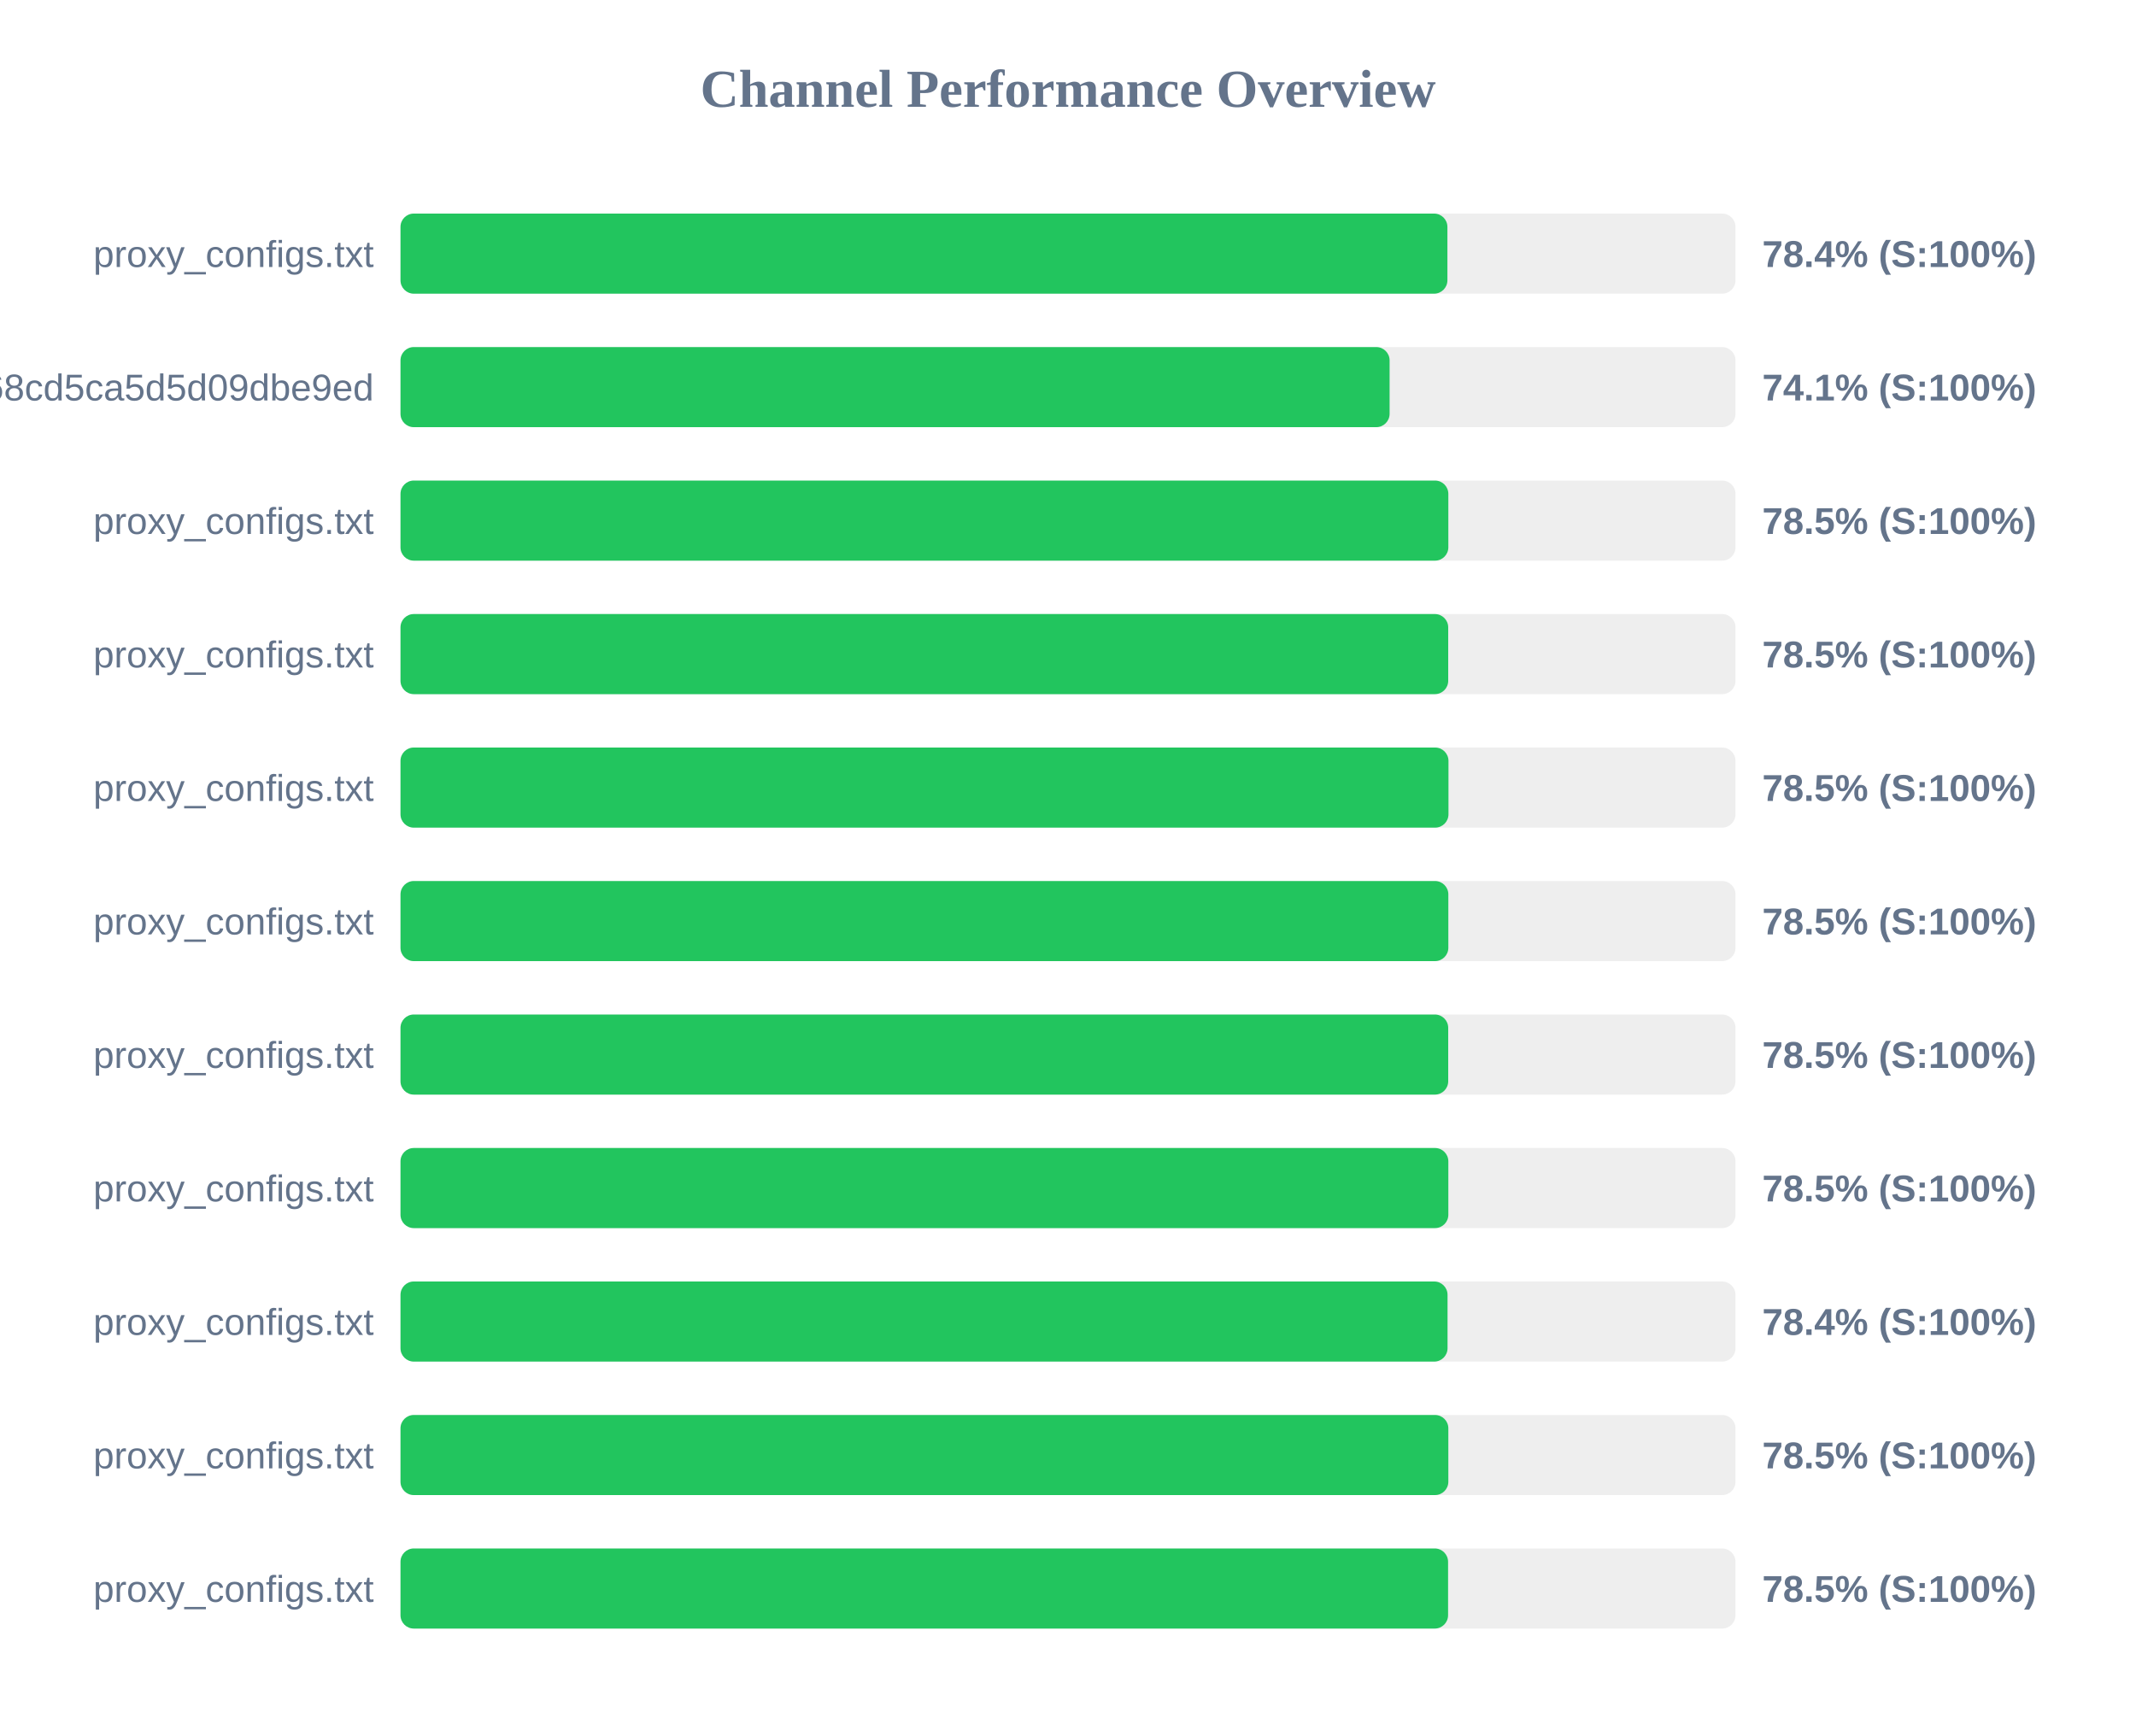
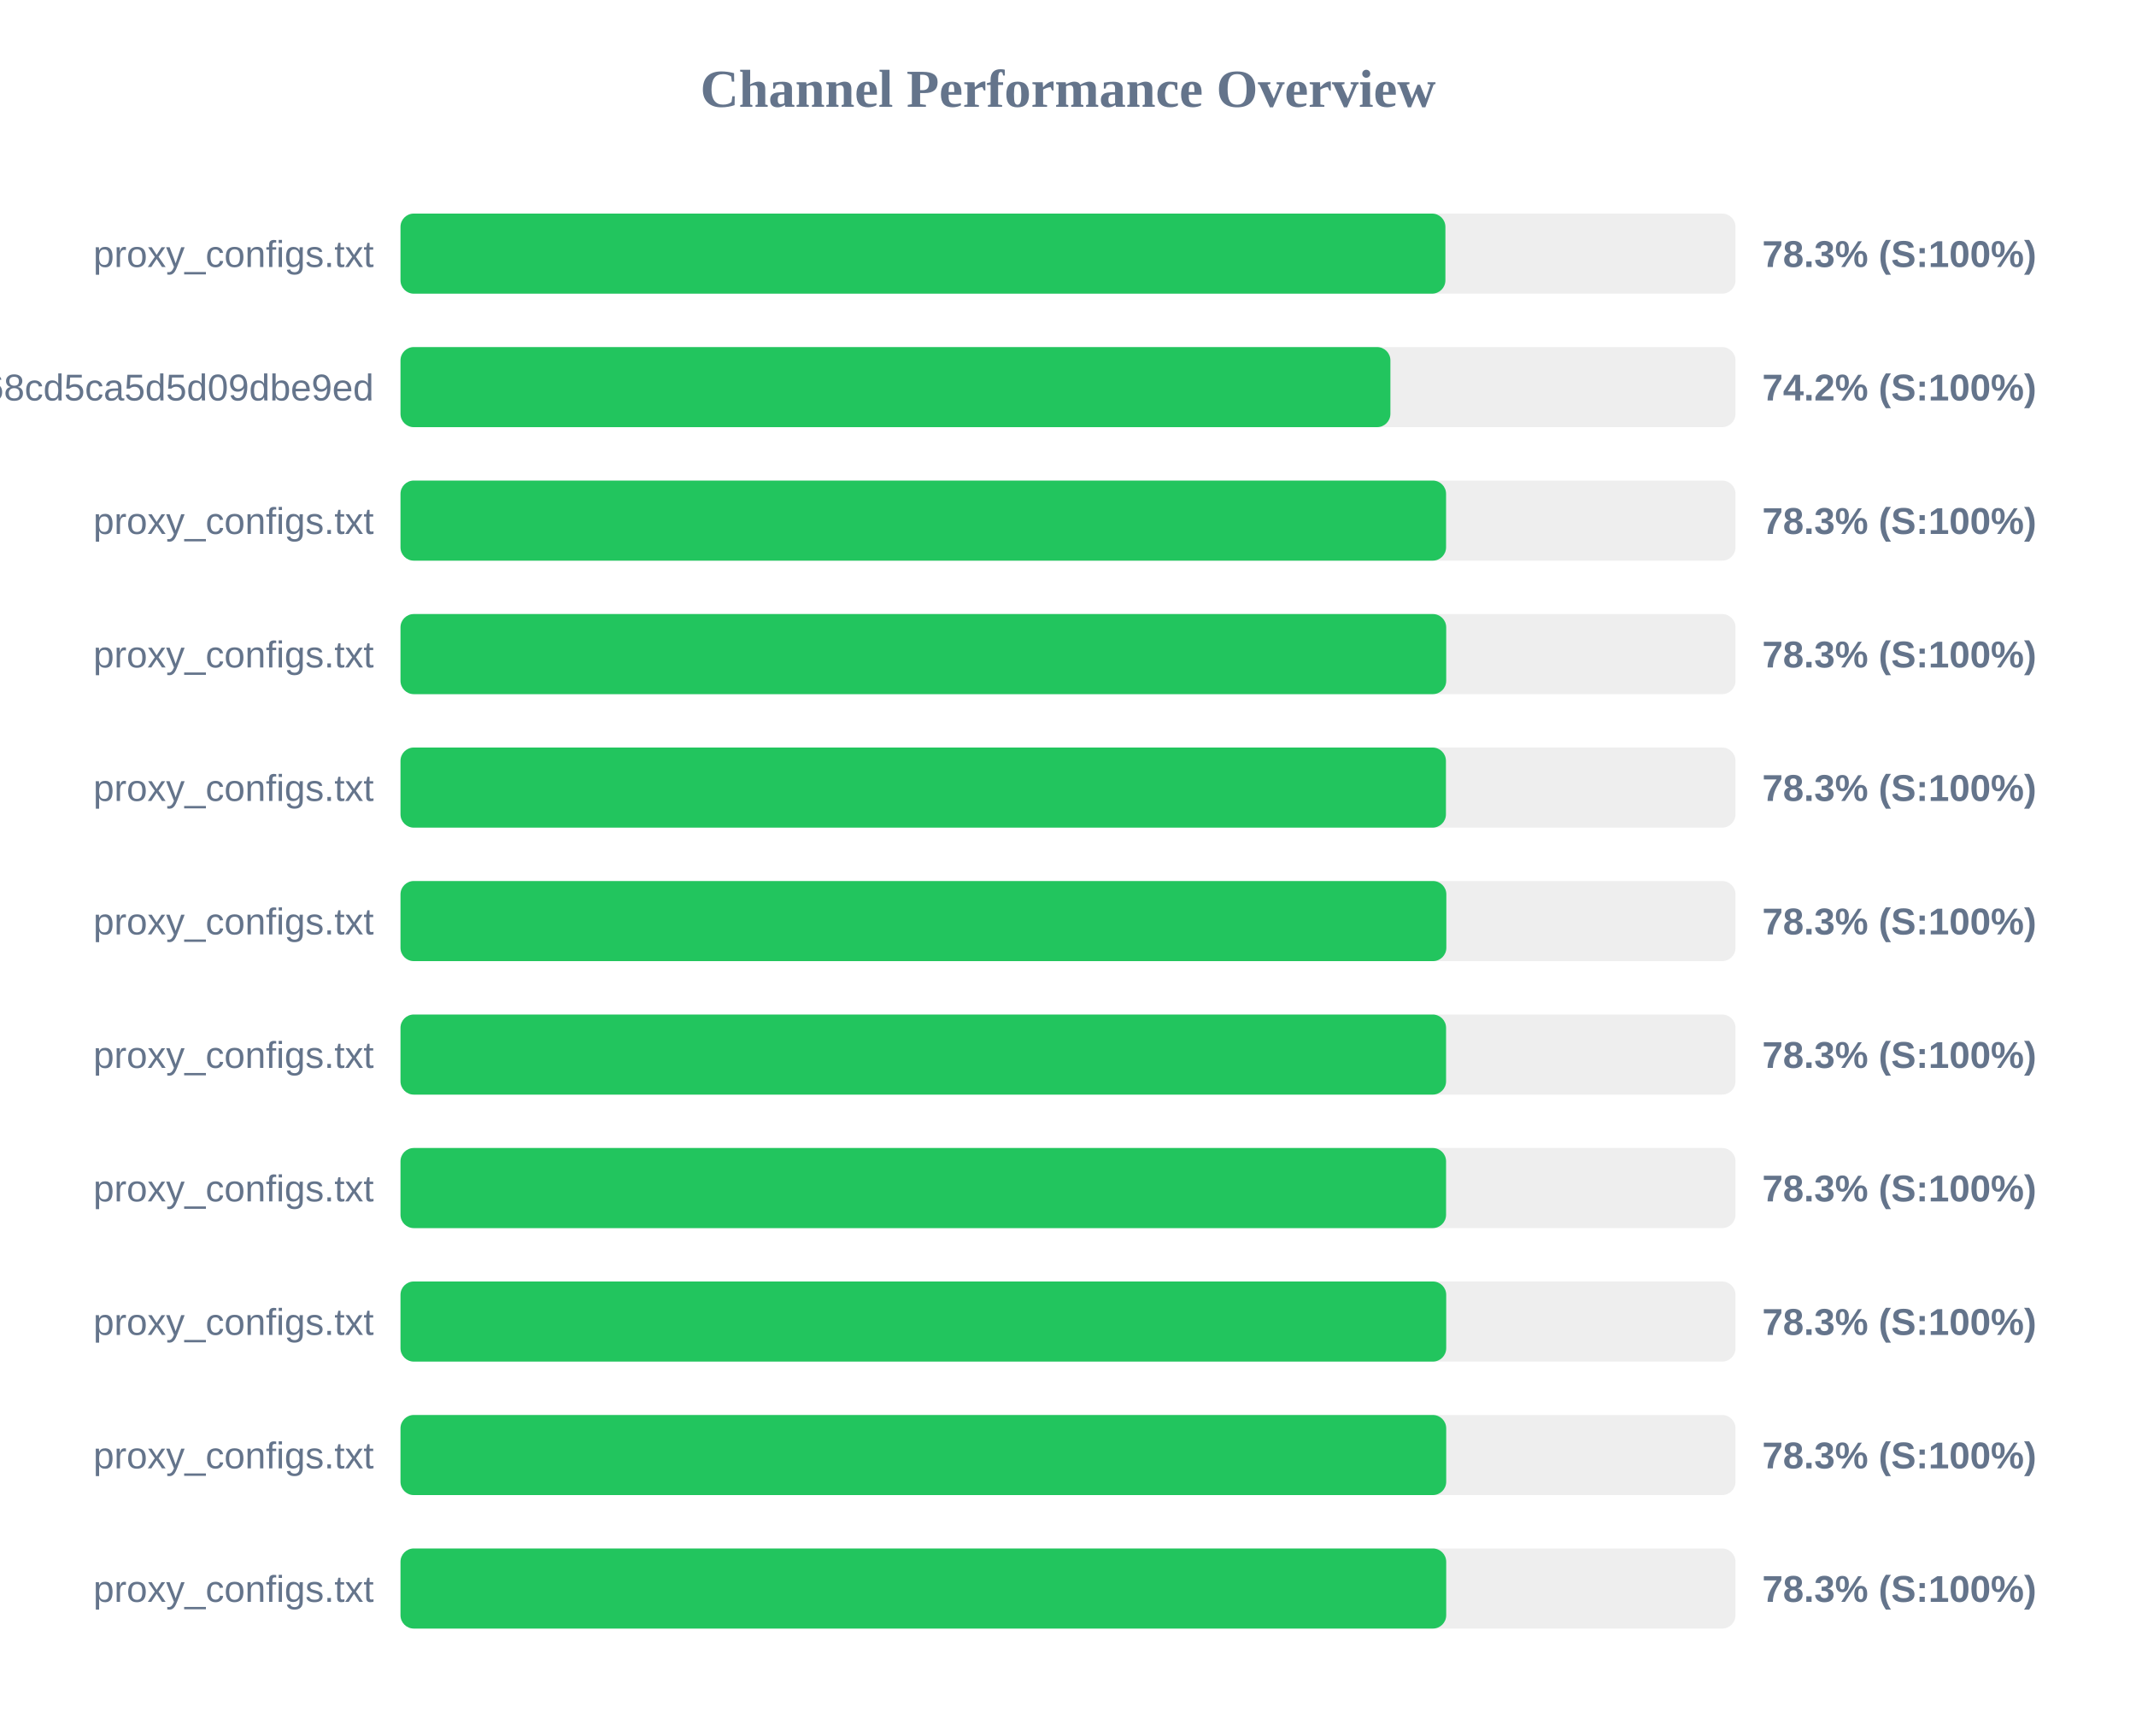
<svg xmlns="http://www.w3.org/2000/svg" width="800" height="650" version="1.1">
  <style>
        .row { font: 14px Arial; fill: #64748b; }
        .score { font: bold 14px Arial; fill: #64748b; }
    </style>
  <text x="400" y="40" text-anchor="middle" font-size="20px" font-weight="bold" fill="#64748b">Channel Performance Overview</text>
  <rect x="150" y="80" width="500" height="30" fill="#eee" rx="5" />
-   <rect x="150" y="80" width="392.1" height="30" fill="#22c55e" rx="5" />
+   <rect x="150" y="80" width="391.35" height="30" fill="#22c55e" rx="5" />
  <text x="140" y="100" text-anchor="end" class="row">proxy_configs.txt</text>
-   <text x="660" y="100" text-anchor="start" class="score">78.4% (S:100%)</text>
+   <text x="660" y="100" text-anchor="start" class="score">78.3% (S:100%)</text>
  <rect x="150" y="130" width="500" height="30" fill="#eee" rx="5" />
-   <rect x="150" y="130" width="370.45" height="30" fill="#22c55e" rx="5" />
+   <rect x="150" y="130" width="370.75" height="30" fill="#22c55e" rx="5" />
  <text x="140" y="150" text-anchor="end" class="row">cloxy?token=9c17f88aa55bc68cd5ca5d5d09dbe9ed</text>
-   <text x="660" y="150" text-anchor="start" class="score">74.1% (S:100%)</text>
+   <text x="660" y="150" text-anchor="start" class="score">74.2% (S:100%)</text>
  <rect x="150" y="180" width="500" height="30" fill="#eee" rx="5" />
-   <rect x="150" y="180" width="392.45" height="30" fill="#22c55e" rx="5" />
+   <rect x="150" y="180" width="391.6" height="30" fill="#22c55e" rx="5" />
  <text x="140" y="200" text-anchor="end" class="row">proxy_configs.txt</text>
-   <text x="660" y="200" text-anchor="start" class="score">78.5% (S:100%)</text>
+   <text x="660" y="200" text-anchor="start" class="score">78.3% (S:100%)</text>
  <rect x="150" y="230" width="500" height="30" fill="#eee" rx="5" />
-   <rect x="150" y="230" width="392.4" height="30" fill="#22c55e" rx="5" />
+   <rect x="150" y="230" width="391.65" height="30" fill="#22c55e" rx="5" />
  <text x="140" y="250" text-anchor="end" class="row">proxy_configs.txt</text>
-   <text x="660" y="250" text-anchor="start" class="score">78.5% (S:100%)</text>
+   <text x="660" y="250" text-anchor="start" class="score">78.3% (S:100%)</text>
  <rect x="150" y="280" width="500" height="30" fill="#eee" rx="5" />
-   <rect x="150" y="280" width="392.5" height="30" fill="#22c55e" rx="5" />
+   <rect x="150" y="280" width="391.55" height="30" fill="#22c55e" rx="5" />
  <text x="140" y="300" text-anchor="end" class="row">proxy_configs.txt</text>
-   <text x="660" y="300" text-anchor="start" class="score">78.5% (S:100%)</text>
+   <text x="660" y="300" text-anchor="start" class="score">78.3% (S:100%)</text>
  <rect x="150" y="330" width="500" height="30" fill="#eee" rx="5" />
-   <rect x="150" y="330" width="392.45" height="30" fill="#22c55e" rx="5" />
+   <rect x="150" y="330" width="391.7" height="30" fill="#22c55e" rx="5" />
  <text x="140" y="350" text-anchor="end" class="row">proxy_configs.txt</text>
-   <text x="660" y="350" text-anchor="start" class="score">78.5% (S:100%)</text>
+   <text x="660" y="350" text-anchor="start" class="score">78.3% (S:100%)</text>
  <rect x="150" y="380" width="500" height="30" fill="#eee" rx="5" />
-   <rect x="150" y="380" width="392.4" height="30" fill="#22c55e" rx="5" />
+   <rect x="150" y="380" width="391.6" height="30" fill="#22c55e" rx="5" />
  <text x="140" y="400" text-anchor="end" class="row">proxy_configs.txt</text>
-   <text x="660" y="400" text-anchor="start" class="score">78.5% (S:100%)</text>
+   <text x="660" y="400" text-anchor="start" class="score">78.3% (S:100%)</text>
  <rect x="150" y="430" width="500" height="30" fill="#eee" rx="5" />
-   <rect x="150" y="430" width="392.45" height="30" fill="#22c55e" rx="5" />
+   <rect x="150" y="430" width="391.6" height="30" fill="#22c55e" rx="5" />
  <text x="140" y="450" text-anchor="end" class="row">proxy_configs.txt</text>
-   <text x="660" y="450" text-anchor="start" class="score">78.5% (S:100%)</text>
+   <text x="660" y="450" text-anchor="start" class="score">78.3% (S:100%)</text>
  <rect x="150" y="480" width="500" height="30" fill="#eee" rx="5" />
-   <rect x="150" y="480" width="392.15" height="30" fill="#22c55e" rx="5" />
+   <rect x="150" y="480" width="391.65" height="30" fill="#22c55e" rx="5" />
  <text x="140" y="500" text-anchor="end" class="row">proxy_configs.txt</text>
-   <text x="660" y="500" text-anchor="start" class="score">78.4% (S:100%)</text>
+   <text x="660" y="500" text-anchor="start" class="score">78.3% (S:100%)</text>
  <rect x="150" y="530" width="500" height="30" fill="#eee" rx="5" />
-   <rect x="150" y="530" width="392.45" height="30" fill="#22c55e" rx="5" />
+   <rect x="150" y="530" width="391.65" height="30" fill="#22c55e" rx="5" />
  <text x="140" y="550" text-anchor="end" class="row">proxy_configs.txt</text>
-   <text x="660" y="550" text-anchor="start" class="score">78.5% (S:100%)</text>
+   <text x="660" y="550" text-anchor="start" class="score">78.3% (S:100%)</text>
  <rect x="150" y="580" width="500" height="30" fill="#eee" rx="5" />
-   <rect x="150" y="580" width="392.35" height="30" fill="#22c55e" rx="5" />
+   <rect x="150" y="580" width="391.65" height="30" fill="#22c55e" rx="5" />
  <text x="140" y="600" text-anchor="end" class="row">proxy_configs.txt</text>
-   <text x="660" y="600" text-anchor="start" class="score">78.5% (S:100%)</text>
+   <text x="660" y="600" text-anchor="start" class="score">78.3% (S:100%)</text>
</svg>
